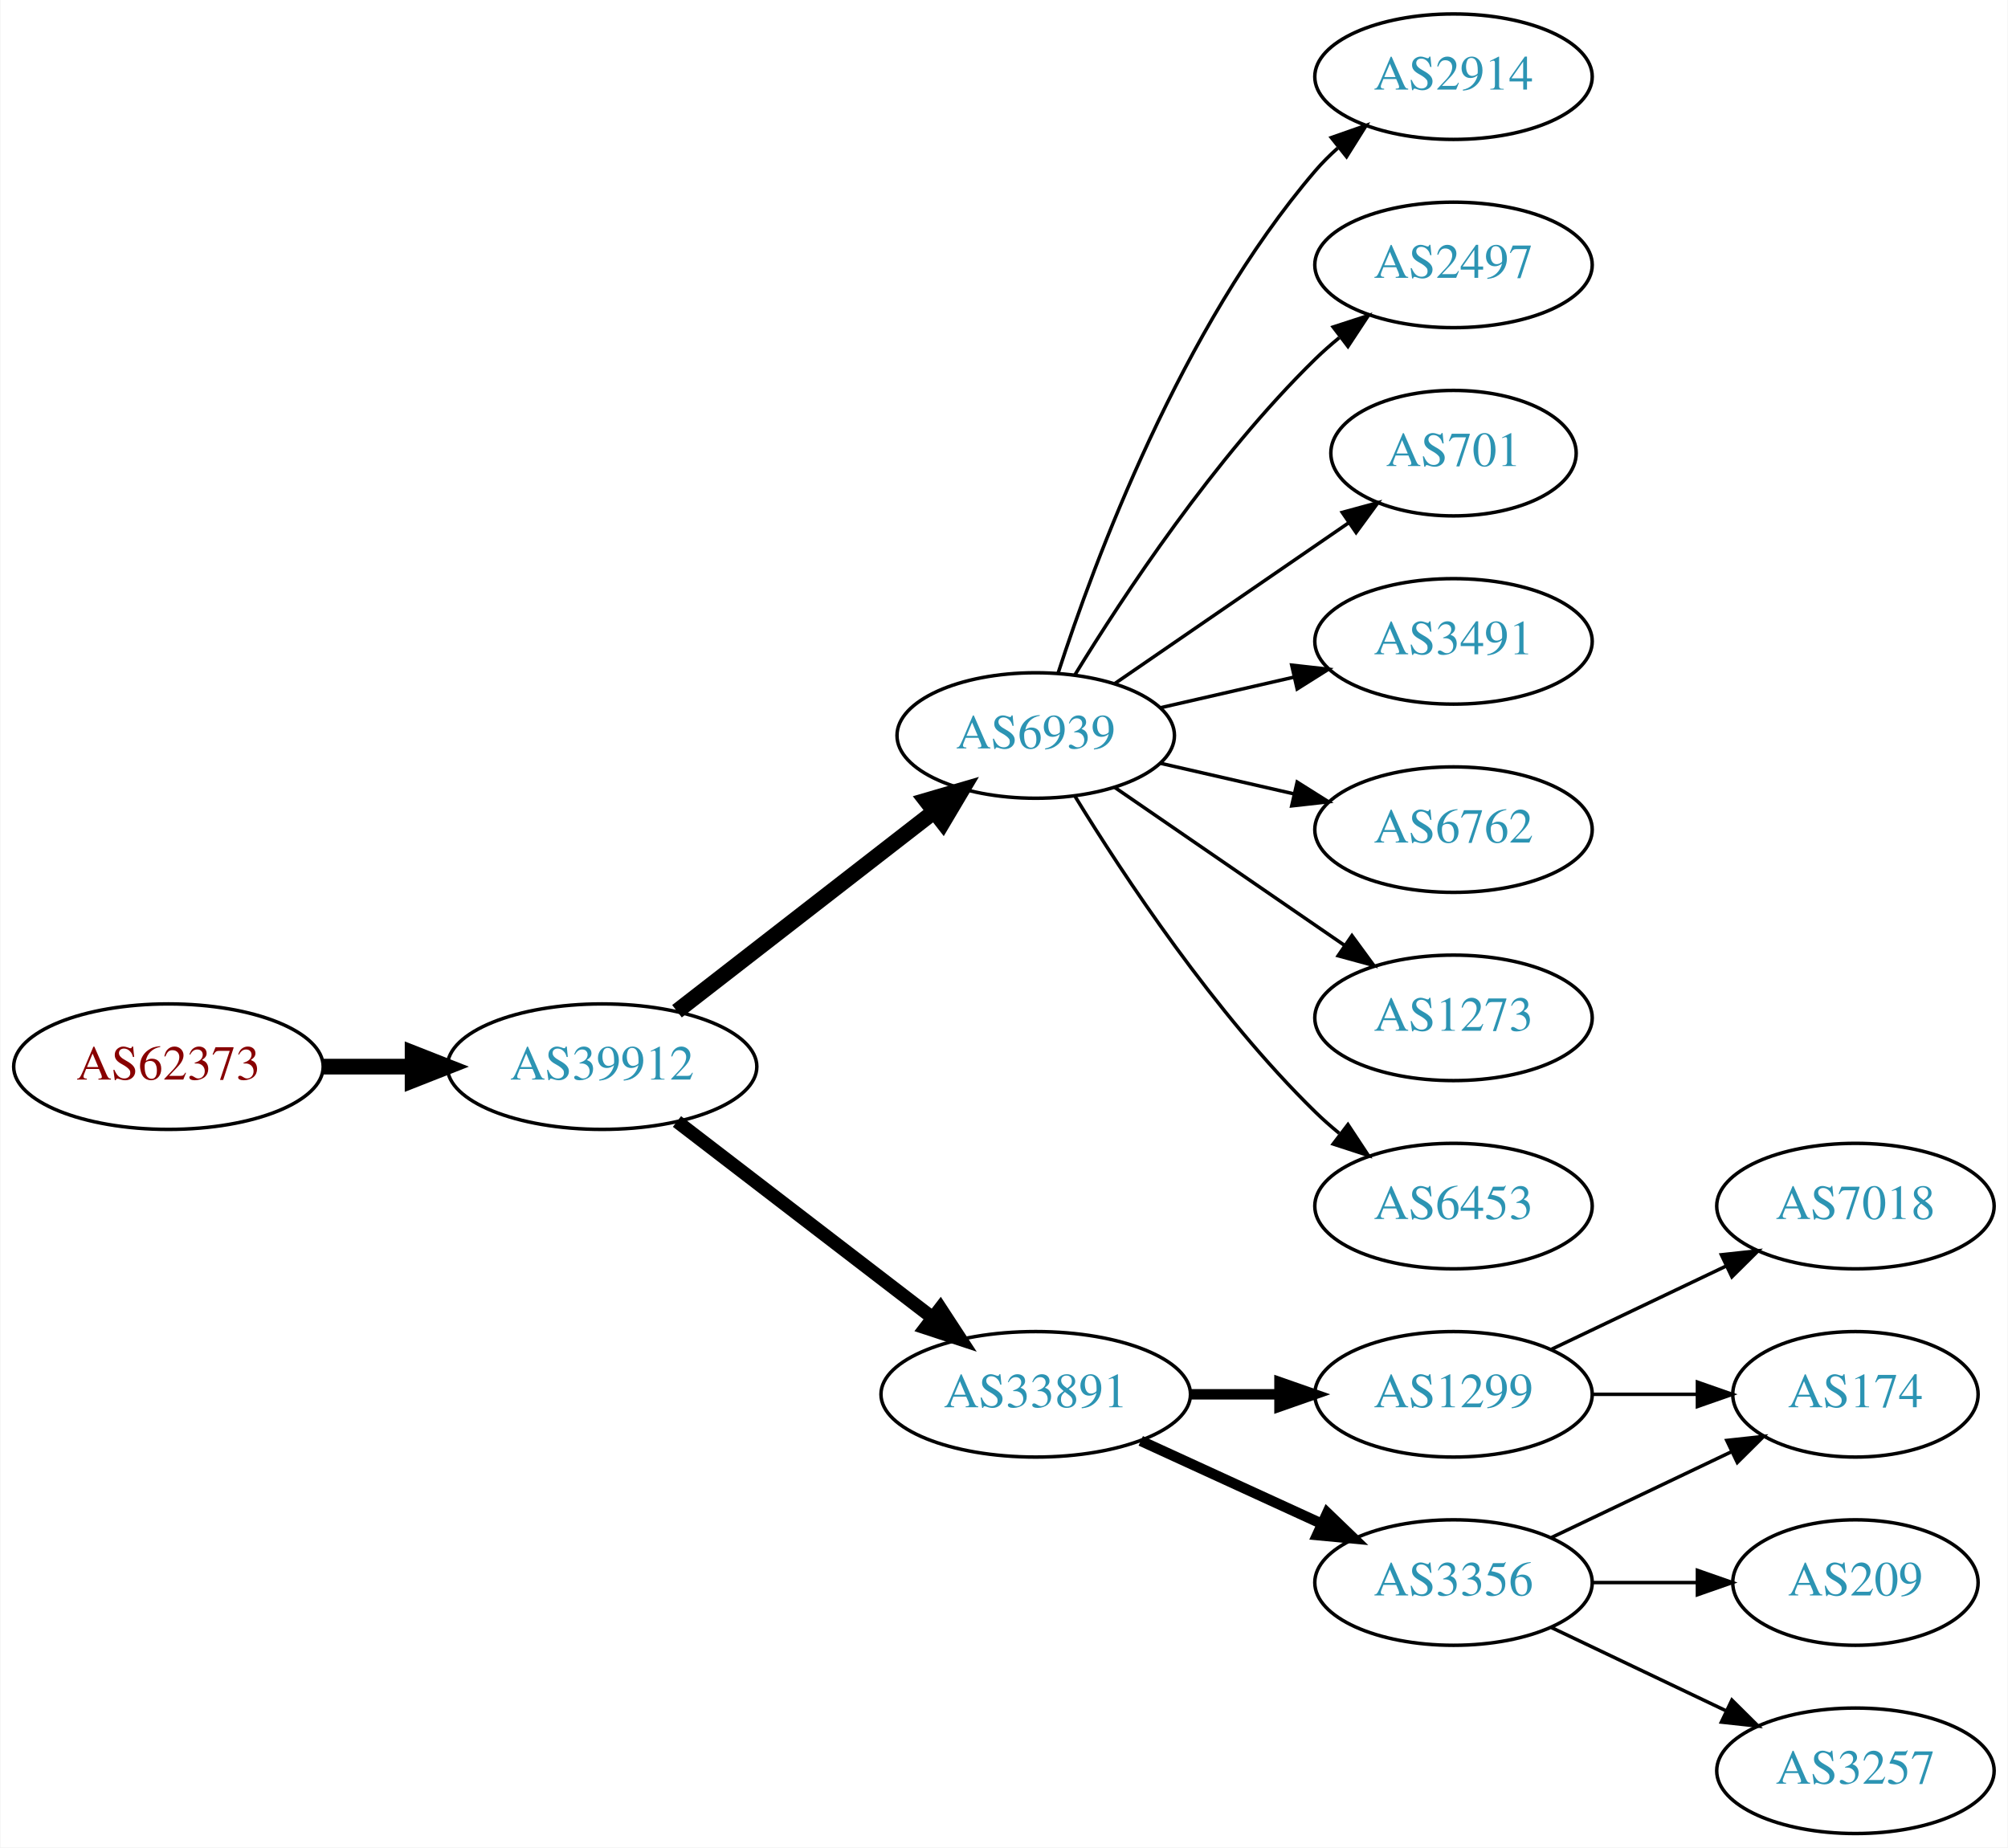
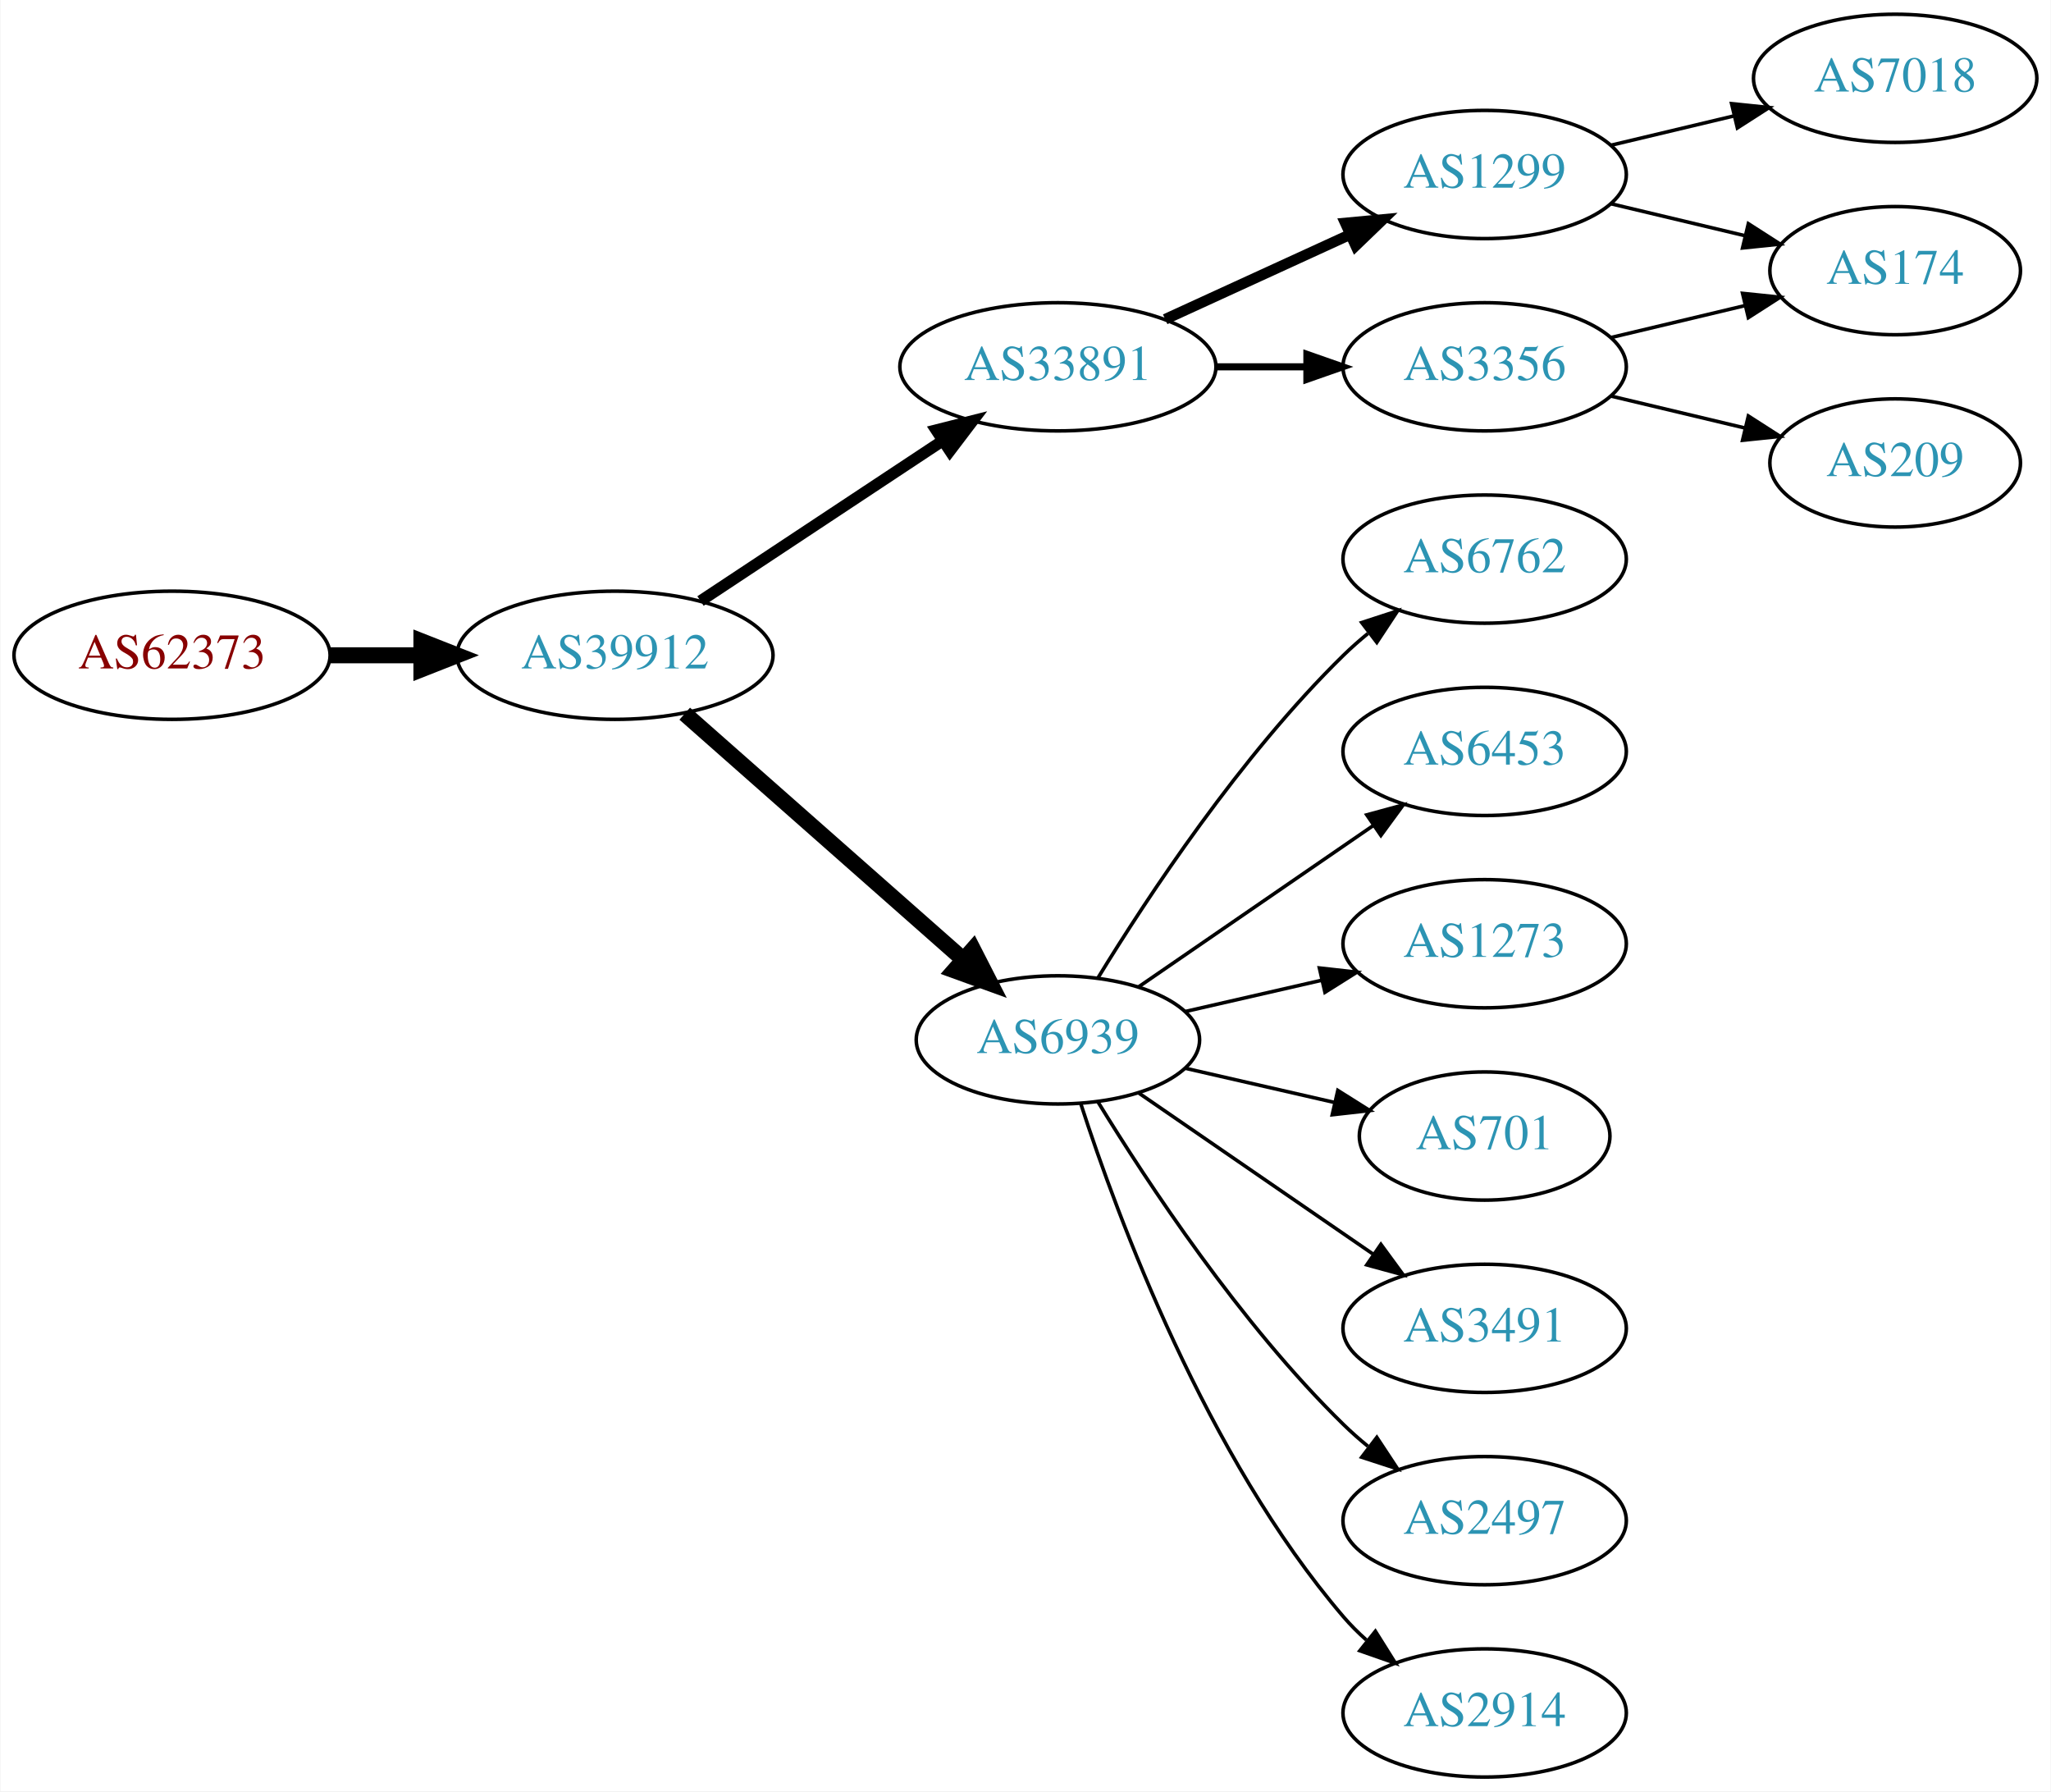
- <svg xmlns="http://www.w3.org/2000/svg" xmlns:xlink="http://www.w3.org/1999/xlink" width="576pt" height="530pt" viewBox="0.00 0.00 575.76 530.00">
-   <g id="graph0" class="graph" transform="scale(1 1) rotate(0) translate(4 526)">
-     <polygon fill="white" stroke="none" points="-4,4 -4,-526 571.762,-526 571.762,4 -4,4" />
+ <svg xmlns="http://www.w3.org/2000/svg" xmlns:xlink="http://www.w3.org/1999/xlink" width="576pt" height="503pt" viewBox="0.00 0.00 575.76 503.00">
+   <g id="graph0" class="graph" transform="scale(1 1) rotate(0) translate(4 499)">
+     <polygon fill="white" stroke="none" points="-4,4 -4,-499 571.762,-499 571.762,4 -4,4" />
    <g id="node1" class="node">
      <g id="a_node1">
        <a xlink:href="/asn/62373" xlink:title="AS62373 ~ Christian Singerl [AT]">
-           <ellipse fill="#ffffff" stroke="black" cx="44.196" cy="-220" rx="44.393" ry="18" />
-           <text text-anchor="middle" x="44.196" y="-216.3" font-family="Times,serif" font-size="14.00" fill="#880000">AS62373</text>
+           <ellipse fill="#ffffff" stroke="black" cx="44.196" cy="-315" rx="44.393" ry="18" />
+           <text text-anchor="middle" x="44.196" y="-311.3" font-family="Times,serif" font-size="14.00" fill="#880000">AS62373</text>
        </a>
      </g>
    </g>
    <g id="node2" class="node">
      <g id="a_node2">
        <a xlink:href="/asn/39912" xlink:title="AS39912 ~ oja.at GmbH [AT]">
-           <ellipse fill="#ffffff" stroke="black" cx="168.588" cy="-220" rx="44.393" ry="18" />
-           <text text-anchor="middle" x="168.588" y="-216.3" font-family="Times,serif" font-size="14.00" fill="#2c94b3">AS39912</text>
+           <ellipse fill="#ffffff" stroke="black" cx="168.588" cy="-315" rx="44.393" ry="18" />
+           <text text-anchor="middle" x="168.588" y="-311.3" font-family="Times,serif" font-size="14.00" fill="#2c94b3">AS39912</text>
        </a>
      </g>
    </g>
    <g id="edge1" class="edge">
-       <path fill="none" stroke="black" stroke-width="4.5" d="M88.692,-220C96.898,-220 105.569,-220 114.041,-220" />
-       <polygon fill="black" stroke="black" stroke-width="4.5" points="114.233,-223.938 124.233,-220 114.233,-216.063 114.233,-223.938" />
+       <path fill="none" stroke="black" stroke-width="4.5" d="M88.692,-315C96.898,-315 105.569,-315 114.041,-315" />
+       <polygon fill="black" stroke="black" stroke-width="4.5" points="114.233,-318.938 124.233,-315 114.233,-311.063 114.233,-318.938" />
    </g>
    <g id="node3" class="node">
      <g id="a_node3">
-         <a xlink:href="/asn/6939" xlink:title="AS6939 ~ Hurricane Electric LLC [US]">
-           <ellipse fill="#ffffff" stroke="black" cx="292.98" cy="-315" rx="39.794" ry="18" />
-           <text text-anchor="middle" x="292.98" y="-311.3" font-family="Times,serif" font-size="14.00" fill="#2c94b3">AS6939</text>
+         <a xlink:href="/asn/33891" xlink:title="AS33891 ~ CORE-BACKBONE GMBH GLOBAL NETWORK [DE]">
+           <ellipse fill="#ffffff" stroke="black" cx="292.98" cy="-396" rx="44.393" ry="18" />
+           <text text-anchor="middle" x="292.98" y="-392.3" font-family="Times,serif" font-size="14.00" fill="#2c94b3">AS33891</text>
        </a>
      </g>
    </g>
    <g id="edge2" class="edge">
-       <path fill="none" stroke="black" stroke-width="4.5" d="M190.074,-235.901C210.228,-251.544 241.164,-275.557 263.665,-293.021" />
-       <polygon fill="black" stroke="black" stroke-width="4.5" points="261.521,-296.342 271.835,-299.363 266.35,-290.121 261.521,-296.342" />
+       <path fill="none" stroke="black" stroke-width="3.214" d="M192.609,-330.235C211.841,-342.963 239.449,-361.234 260.686,-375.289" />
+       <polygon fill="black" stroke="black" stroke-width="3.214" points="258.792,-378.233 269.063,-380.833 262.655,-372.395 258.792,-378.233" />
    </g>
    <g id="node4" class="node">
      <g id="a_node4">
-         <a xlink:href="/asn/33891" xlink:title="AS33891 ~ CORE-BACKBONE GMBH GLOBAL NETWORK [DE]">
-           <ellipse fill="#ffffff" stroke="black" cx="292.98" cy="-126" rx="44.393" ry="18" />
-           <text text-anchor="middle" x="292.98" y="-122.3" font-family="Times,serif" font-size="14.00" fill="#2c94b3">AS33891</text>
+         <a xlink:href="/asn/6939" xlink:title="AS6939 ~ Hurricane Electric LLC [US]">
+           <ellipse fill="#ffffff" stroke="black" cx="292.98" cy="-207" rx="39.794" ry="18" />
+           <text text-anchor="middle" x="292.98" y="-203.3" font-family="Times,serif" font-size="14.00" fill="#2c94b3">AS6939</text>
        </a>
      </g>
    </g>
    <g id="edge3" class="edge">
-       <path fill="none" stroke="black" stroke-width="3.857" d="M190.074,-204.267C210.107,-188.88 240.794,-165.312 263.26,-148.058" />
-       <polygon fill="black" stroke="black" stroke-width="3.857" points="265.629,-150.652 271.428,-141.785 261.365,-145.1 265.629,-150.652" />
+       <path fill="none" stroke="black" stroke-width="4.5" d="M188.177,-298.597C208.994,-280.228 242.87,-250.335 266.23,-229.722" />
+       <polygon fill="black" stroke="black" stroke-width="4.5" points="269.123,-232.421 274.016,-222.852 263.912,-226.516 269.123,-232.421" />
    </g>
    <g id="node5" class="node">
      <g id="a_node5">
-         <a xlink:href="/asn/2914" xlink:title="AS2914 ~ NTT America, Inc. [US]">
-           <ellipse fill="#ffffff" stroke="black" cx="412.823" cy="-504" rx="39.794" ry="18" />
-           <text text-anchor="middle" x="412.823" y="-500.3" font-family="Times,serif" font-size="14.00" fill="#2c94b3">AS2914</text>
+         <a xlink:href="/asn/1299" xlink:title="AS1299 ~ Telia Carrier [EU]">
+           <ellipse fill="#ffffff" stroke="black" cx="412.823" cy="-450" rx="39.794" ry="18" />
+           <text text-anchor="middle" x="412.823" y="-446.3" font-family="Times,serif" font-size="14.00" fill="#2c94b3">AS1299</text>
        </a>
      </g>
    </g>
    <g id="edge4" class="edge">
-       <path fill="none" stroke="black" d="M299.428,-332.991C309.742,-364.816 334.604,-431.927 373.176,-477 375.122,-479.274 377.3,-481.449 379.605,-483.507" />
-       <polygon fill="black" stroke="black" points="377.775,-486.524 387.774,-490.027 382.142,-481.053 377.775,-486.524" />
+       <path fill="none" stroke="black" stroke-width="3" d="M323.11,-409.348C338.721,-416.502 358.119,-425.391 374.791,-433.03" />
+       <polygon fill="black" stroke="black" stroke-width="3" points="373.694,-436.378 384.243,-437.362 376.61,-430.014 373.694,-436.378" />
    </g>
    <g id="node6" class="node">
      <g id="a_node6">
-         <a xlink:href="/asn/2497" xlink:title="AS2497 ~ Internet Initiative Japan Inc. [JP]">
-           <ellipse fill="#ffffff" stroke="black" cx="412.823" cy="-450" rx="39.794" ry="18" />
-           <text text-anchor="middle" x="412.823" y="-446.3" font-family="Times,serif" font-size="14.00" fill="#2c94b3">AS2497</text>
+         <a xlink:href="/asn/3356" xlink:title="AS3356 ~ Level 3 Parent, LLC [US]">
+           <ellipse fill="#ffffff" stroke="black" cx="412.823" cy="-396" rx="39.794" ry="18" />
+           <text text-anchor="middle" x="412.823" y="-392.3" font-family="Times,serif" font-size="14.00" fill="#2c94b3">AS3356</text>
        </a>
      </g>
    </g>
    <g id="edge5" class="edge">
-       <path fill="none" stroke="black" d="M304.246,-332.44C318.055,-354.991 344.243,-394.722 373.176,-423 375.317,-425.092 377.634,-427.137 380.034,-429.106" />
-       <polygon fill="black" stroke="black" points="378.301,-432.185 388.375,-435.464 382.544,-426.618 378.301,-432.185" />
+       <path fill="none" stroke="black" stroke-width="2" d="M337.191,-396C345.504,-396 354.267,-396 362.749,-396" />
+       <polygon fill="black" stroke="black" stroke-width="2" points="362.908,-399.5 372.908,-396 362.908,-392.5 362.908,-399.5" />
    </g>
    <g id="node7" class="node">
      <g id="a_node7">
-         <a xlink:href="/asn/701" xlink:title="AS701 ~ UUNET [US]">
-           <ellipse fill="#ffffff" stroke="black" cx="412.823" cy="-396" rx="35.194" ry="18" />
-           <text text-anchor="middle" x="412.823" y="-392.3" font-family="Times,serif" font-size="14.00" fill="#2c94b3">AS701</text>
+         <a xlink:href="/asn/6762" xlink:title="AS6762 ~ TELECOM ITALIA SPARKLE S.p.A. [IT]">
+           <ellipse fill="#ffffff" stroke="black" cx="412.823" cy="-342" rx="39.794" ry="18" />
+           <text text-anchor="middle" x="412.823" y="-338.3" font-family="Times,serif" font-size="14.00" fill="#2c94b3">AS6762</text>
        </a>
      </g>
    </g>
    <g id="edge6" class="edge">
-       <path fill="none" stroke="black" d="M315.595,-329.857C334.432,-342.805 361.912,-361.693 382.687,-375.973" />
-       <polygon fill="black" stroke="black" points="380.913,-379.001 391.136,-381.781 384.878,-373.232 380.913,-379.001" />
+       <path fill="none" stroke="black" d="M304.246,-224.44C318.055,-246.991 344.243,-286.722 373.176,-315 375.317,-317.092 377.634,-319.137 380.034,-321.106" />
+       <polygon fill="black" stroke="black" points="378.301,-324.185 388.375,-327.464 382.544,-318.618 378.301,-324.185" />
    </g>
    <g id="node8" class="node">
      <g id="a_node8">
-         <a xlink:href="/asn/3491" xlink:title="AS3491 ~ PCCW Global, Inc. [US]">
-           <ellipse fill="#ffffff" stroke="black" cx="412.823" cy="-342" rx="39.794" ry="18" />
-           <text text-anchor="middle" x="412.823" y="-338.3" font-family="Times,serif" font-size="14.00" fill="#2c94b3">AS3491</text>
+         <a xlink:href="/asn/6453" xlink:title="AS6453 ~ TATA COMMUNICATIONS (AMERICA) INC [US]">
+           <ellipse fill="#ffffff" stroke="black" cx="412.823" cy="-288" rx="39.794" ry="18" />
+           <text text-anchor="middle" x="412.823" y="-284.3" font-family="Times,serif" font-size="14.00" fill="#2c94b3">AS6453</text>
        </a>
      </g>
    </g>
    <g id="edge7" class="edge">
-       <path fill="none" stroke="black" d="M328.7,-322.955C340.7,-325.704 354.32,-328.825 367.013,-331.733" />
-       <polygon fill="black" stroke="black" points="366.415,-335.187 376.945,-334.009 367.979,-328.364 366.415,-335.187" />
+       <path fill="none" stroke="black" d="M315.595,-221.857C334.083,-234.565 360.897,-252.995 381.526,-267.175" />
+       <polygon fill="black" stroke="black" points="379.723,-270.183 389.947,-272.963 383.688,-264.414 379.723,-270.183" />
    </g>
    <g id="node9" class="node">
      <g id="a_node9">
-         <a xlink:href="/asn/6762" xlink:title="AS6762 ~ TELECOM ITALIA SPARKLE S.p.A. [IT]">
-           <ellipse fill="#ffffff" stroke="black" cx="412.823" cy="-288" rx="39.794" ry="18" />
-           <text text-anchor="middle" x="412.823" y="-284.3" font-family="Times,serif" font-size="14.00" fill="#2c94b3">AS6762</text>
-         </a>
-       </g>
-     </g>
-     <g id="edge8" class="edge">
-       <path fill="none" stroke="black" d="M328.7,-307.045C340.7,-304.296 354.32,-301.175 367.013,-298.267" />
-       <polygon fill="black" stroke="black" points="367.979,-301.636 376.945,-295.991 366.415,-294.813 367.979,-301.636" />
-     </g>
-     <g id="node10" class="node">
-       <g id="a_node10">
        <a xlink:href="/asn/1273" xlink:title="AS1273 ~ Vodafone Group PLC [EU]">
          <ellipse fill="#ffffff" stroke="black" cx="412.823" cy="-234" rx="39.794" ry="18" />
          <text text-anchor="middle" x="412.823" y="-230.3" font-family="Times,serif" font-size="14.00" fill="#2c94b3">AS1273</text>
        </a>
      </g>
    </g>
+     <g id="edge8" class="edge">
+       <path fill="none" stroke="black" d="M328.7,-214.955C340.7,-217.704 354.32,-220.825 367.013,-223.733" />
+       <polygon fill="black" stroke="black" points="366.415,-227.187 376.945,-226.009 367.979,-220.364 366.415,-227.187" />
+     </g>
+     <g id="node10" class="node">
+       <g id="a_node10">
+         <a xlink:href="/asn/701" xlink:title="AS701 ~ UUNET [US]">
+           <ellipse fill="#ffffff" stroke="black" cx="412.823" cy="-180" rx="35.194" ry="18" />
+           <text text-anchor="middle" x="412.823" y="-176.3" font-family="Times,serif" font-size="14.00" fill="#2c94b3">AS701</text>
+         </a>
+       </g>
+     </g>
    <g id="edge9" class="edge">
-       <path fill="none" stroke="black" d="M315.595,-300.143C334.083,-287.435 360.897,-269.005 381.526,-254.825" />
-       <polygon fill="black" stroke="black" points="383.688,-257.586 389.947,-249.037 379.723,-251.817 383.688,-257.586" />
+       <path fill="none" stroke="black" d="M328.7,-199.045C341.792,-196.045 356.814,-192.604 370.455,-189.478" />
+       <polygon fill="black" stroke="black" points="371.597,-192.807 380.562,-187.162 370.033,-185.984 371.597,-192.807" />
    </g>
    <g id="node11" class="node">
      <g id="a_node11">
-         <a xlink:href="/asn/6453" xlink:title="AS6453 ~ TATA COMMUNICATIONS (AMERICA) INC [US]">
-           <ellipse fill="#ffffff" stroke="black" cx="412.823" cy="-180" rx="39.794" ry="18" />
-           <text text-anchor="middle" x="412.823" y="-176.3" font-family="Times,serif" font-size="14.00" fill="#2c94b3">AS6453</text>
+         <a xlink:href="/asn/3491" xlink:title="AS3491 ~ PCCW Global, Inc. [US]">
+           <ellipse fill="#ffffff" stroke="black" cx="412.823" cy="-126" rx="39.794" ry="18" />
+           <text text-anchor="middle" x="412.823" y="-122.3" font-family="Times,serif" font-size="14.00" fill="#2c94b3">AS3491</text>
        </a>
      </g>
    </g>
    <g id="edge10" class="edge">
-       <path fill="none" stroke="black" d="M304.246,-297.56C318.055,-275.009 344.243,-235.278 373.176,-207 375.317,-204.908 377.634,-202.863 380.034,-200.894" />
-       <polygon fill="black" stroke="black" points="382.544,-203.382 388.375,-194.536 378.301,-197.815 382.544,-203.382" />
+       <path fill="none" stroke="black" d="M315.595,-192.143C334.083,-179.435 360.897,-161.005 381.526,-146.825" />
+       <polygon fill="black" stroke="black" points="383.688,-149.586 389.947,-141.037 379.723,-143.817 383.688,-149.586" />
    </g>
    <g id="node12" class="node">
      <g id="a_node12">
-         <a xlink:href="/asn/1299" xlink:title="AS1299 ~ Telia Carrier [EU]">
-           <ellipse fill="#ffffff" stroke="black" cx="412.823" cy="-126" rx="39.794" ry="18" />
-           <text text-anchor="middle" x="412.823" y="-122.3" font-family="Times,serif" font-size="14.00" fill="#2c94b3">AS1299</text>
+         <a xlink:href="/asn/2497" xlink:title="AS2497 ~ Internet Initiative Japan Inc. [JP]">
+           <ellipse fill="#ffffff" stroke="black" cx="412.823" cy="-72" rx="39.794" ry="18" />
+           <text text-anchor="middle" x="412.823" y="-68.3" font-family="Times,serif" font-size="14.00" fill="#2c94b3">AS2497</text>
        </a>
      </g>
    </g>
    <g id="edge11" class="edge">
-       <path fill="none" stroke="black" stroke-width="3" d="M337.191,-126C345.504,-126 354.267,-126 362.749,-126" />
-       <polygon fill="black" stroke="black" stroke-width="3" points="362.908,-129.5 372.908,-126 362.908,-122.5 362.908,-129.5" />
+       <path fill="none" stroke="black" d="M304.246,-189.56C318.055,-167.009 344.243,-127.278 373.176,-99 375.317,-96.908 377.634,-94.863 380.034,-92.894" />
+       <polygon fill="black" stroke="black" points="382.544,-95.382 388.375,-86.536 378.301,-89.815 382.544,-95.382" />
    </g>
    <g id="node13" class="node">
      <g id="a_node13">
-         <a xlink:href="/asn/3356" xlink:title="AS3356 ~ Level 3 Parent, LLC [US]">
-           <ellipse fill="#ffffff" stroke="black" cx="412.823" cy="-72" rx="39.794" ry="18" />
-           <text text-anchor="middle" x="412.823" y="-68.3" font-family="Times,serif" font-size="14.00" fill="#2c94b3">AS3356</text>
+         <a xlink:href="/asn/2914" xlink:title="AS2914 ~ NTT America, Inc. [US]">
+           <ellipse fill="#ffffff" stroke="black" cx="412.823" cy="-18" rx="39.794" ry="18" />
+           <text text-anchor="middle" x="412.823" y="-14.3" font-family="Times,serif" font-size="14.00" fill="#2c94b3">AS2914</text>
        </a>
      </g>
    </g>
    <g id="edge12" class="edge">
-       <path fill="none" stroke="black" stroke-width="3" d="M323.11,-112.652C338.721,-105.498 358.119,-96.609 374.791,-88.969" />
-       <polygon fill="black" stroke="black" stroke-width="3" points="376.61,-91.986 384.243,-84.638 373.694,-85.622 376.61,-91.986" />
+       <path fill="none" stroke="black" d="M299.428,-189.009C309.742,-157.184 334.604,-90.073 373.176,-45 375.122,-42.726 377.3,-40.551 379.605,-38.493" />
+       <polygon fill="black" stroke="black" points="382.142,-40.947 387.774,-31.973 377.775,-35.476 382.142,-40.947" />
    </g>
    <g id="node14" class="node">
      <g id="a_node14">
-         <a xlink:href="/asn/174" xlink:title="AS174 ~ Cogent Communications [US]">
-           <ellipse fill="#ffffff" stroke="black" cx="528.116" cy="-126" rx="35.194" ry="18" />
-           <text text-anchor="middle" x="528.116" y="-122.3" font-family="Times,serif" font-size="14.00" fill="#2c94b3">AS174</text>
+         <a xlink:href="/asn/7018" xlink:title="AS7018 ~ AT&amp;T Services, Inc. [US]">
+           <ellipse fill="#ffffff" stroke="black" cx="528.116" cy="-477" rx="39.794" ry="18" />
+           <text text-anchor="middle" x="528.116" y="-473.3" font-family="Times,serif" font-size="14.00" fill="#2c94b3">AS7018</text>
        </a>
      </g>
    </g>
    <g id="edge13" class="edge">
-       <path fill="none" stroke="black" d="M452.495,-126C462.201,-126 472.691,-126 482.654,-126" />
-       <polygon fill="black" stroke="black" points="482.79,-129.5 492.79,-126 482.79,-122.5 482.79,-129.5" />
+       <path fill="none" stroke="black" d="M448.43,-458.248C459.301,-460.838 471.456,-463.735 482.898,-466.462" />
+       <polygon fill="black" stroke="black" points="482.182,-469.889 492.721,-468.803 483.804,-463.08 482.182,-469.889" />
    </g>
    <g id="node15" class="node">
      <g id="a_node15">
-         <a xlink:href="/asn/7018" xlink:title="AS7018 ~ AT&amp;T Services, Inc. [US]">
-           <ellipse fill="#ffffff" stroke="black" cx="528.116" cy="-180" rx="39.794" ry="18" />
-           <text text-anchor="middle" x="528.116" y="-176.3" font-family="Times,serif" font-size="14.00" fill="#2c94b3">AS7018</text>
+         <a xlink:href="/asn/174" xlink:title="AS174 ~ Cogent Communications [US]">
+           <ellipse fill="#ffffff" stroke="black" cx="528.116" cy="-423" rx="35.194" ry="18" />
+           <text text-anchor="middle" x="528.116" y="-419.3" font-family="Times,serif" font-size="14.00" fill="#2c94b3">AS174</text>
        </a>
      </g>
    </g>
    <g id="edge14" class="edge">
-       <path fill="none" stroke="black" d="M440.959,-138.934C455.953,-146.081 474.774,-155.052 490.998,-162.785" />
-       <polygon fill="black" stroke="black" points="489.668,-166.028 500.201,-167.171 492.68,-159.709 489.668,-166.028" />
+       <path fill="none" stroke="black" d="M448.43,-441.752C460.225,-438.942 473.529,-435.771 485.797,-432.847" />
+       <polygon fill="black" stroke="black" points="486.886,-436.186 495.802,-430.463 485.263,-429.376 486.886,-436.186" />
    </g>
-     <g id="edge17" class="edge">
-       <path fill="none" stroke="black" d="M440.959,-84.934C456.391,-92.29 475.877,-101.577 492.412,-109.459" />
-       <polygon fill="black" stroke="black" points="491.221,-112.768 501.754,-113.911 494.232,-106.449 491.221,-112.768" />
+     <g id="edge16" class="edge">
+       <path fill="none" stroke="black" d="M448.43,-404.248C460.225,-407.058 473.529,-410.229 485.797,-413.153" />
+       <polygon fill="black" stroke="black" points="485.263,-416.624 495.802,-415.537 486.886,-409.814 485.263,-416.624" />
    </g>
    <g id="node16" class="node">
      <g id="a_node16">
        <a xlink:href="/asn/209" xlink:title="AS209 ~ CenturyLink Communications, LLC [US]">
-           <ellipse fill="#ffffff" stroke="black" cx="528.116" cy="-72" rx="35.194" ry="18" />
-           <text text-anchor="middle" x="528.116" y="-68.3" font-family="Times,serif" font-size="14.00" fill="#2c94b3">AS209</text>
+           <ellipse fill="#ffffff" stroke="black" cx="528.116" cy="-369" rx="35.194" ry="18" />
+           <text text-anchor="middle" x="528.116" y="-365.3" font-family="Times,serif" font-size="14.00" fill="#2c94b3">AS209</text>
        </a>
      </g>
    </g>
    <g id="edge15" class="edge">
-       <path fill="none" stroke="black" d="M452.495,-72C462.201,-72 472.691,-72 482.654,-72" />
-       <polygon fill="black" stroke="black" points="482.79,-75.5 492.79,-72 482.79,-68.5 482.79,-75.5" />
-     </g>
-     <g id="node17" class="node">
-       <g id="a_node17">
-         <a xlink:href="/asn/3257" xlink:title="AS3257 ~ GTT [DE]">
-           <ellipse fill="#ffffff" stroke="black" cx="528.116" cy="-18" rx="39.794" ry="18" />
-           <text text-anchor="middle" x="528.116" y="-14.3" font-family="Times,serif" font-size="14.00" fill="#2c94b3">AS3257</text>
-         </a>
-       </g>
-     </g>
-     <g id="edge16" class="edge">
-       <path fill="none" stroke="black" d="M440.959,-59.066C455.953,-51.919 474.774,-42.948 490.998,-35.215" />
-       <polygon fill="black" stroke="black" points="492.68,-38.291 500.201,-30.829 489.668,-31.972 492.68,-38.291" />
+       <path fill="none" stroke="black" d="M448.43,-387.752C460.225,-384.942 473.529,-381.771 485.797,-378.847" />
+       <polygon fill="black" stroke="black" points="486.886,-382.186 495.802,-376.463 485.263,-375.376 486.886,-382.186" />
    </g>
  </g>
</svg>
